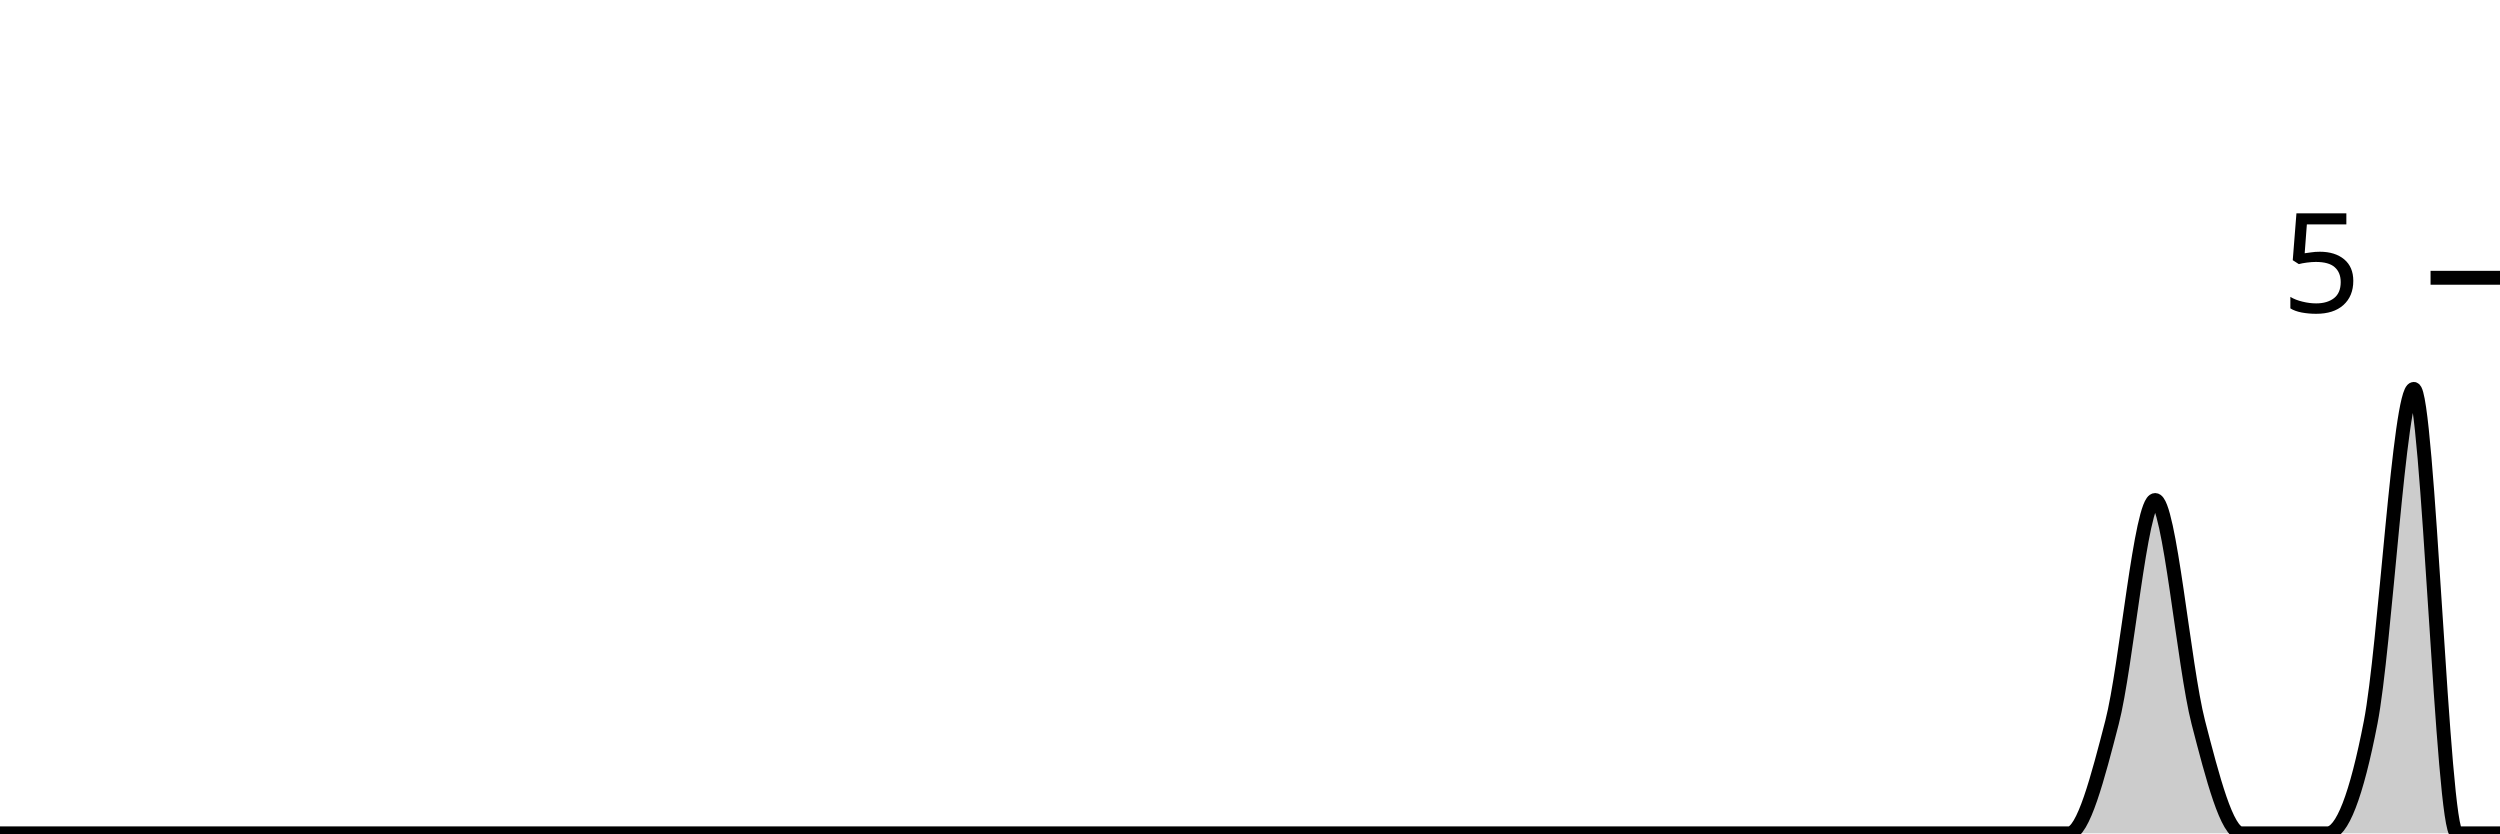
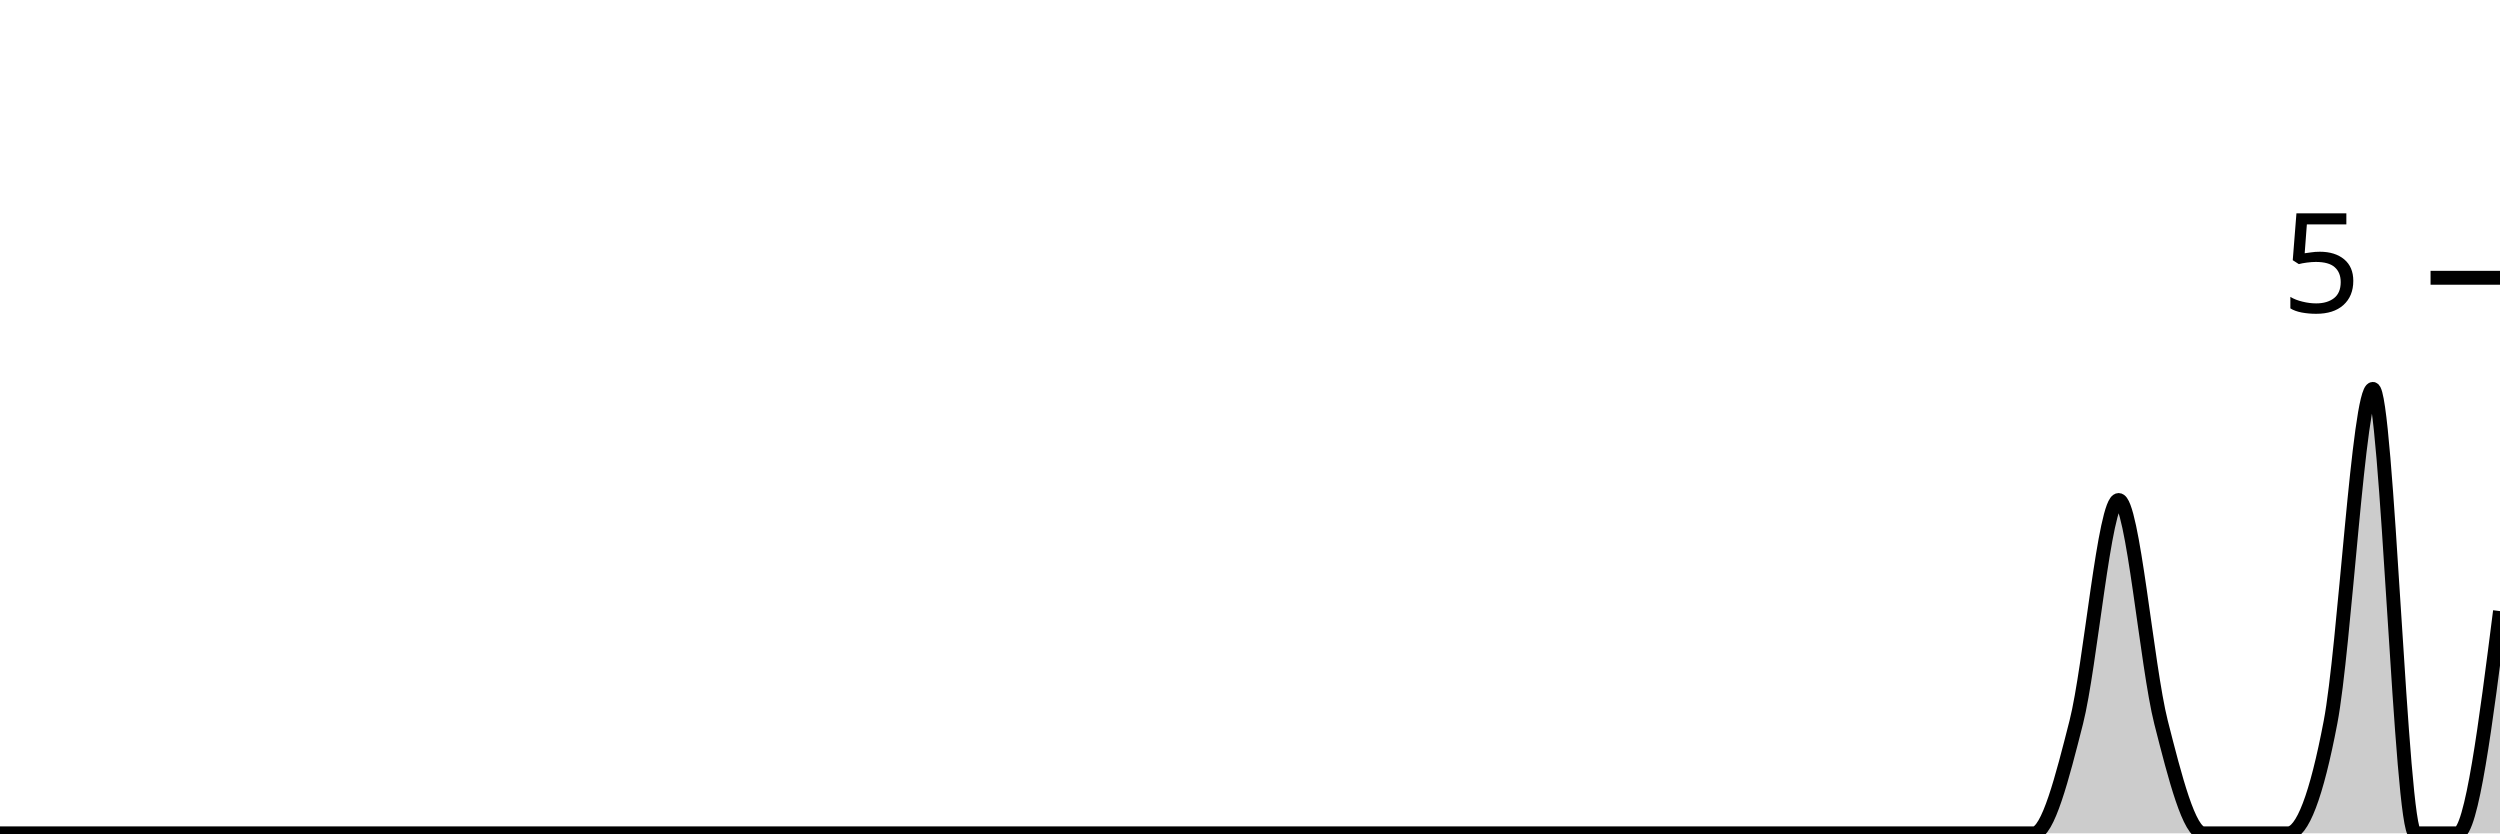
<svg xmlns="http://www.w3.org/2000/svg" viewBox="0 0 180 60">
  <g transform="translate(0,20)">
-     <path class="area" fill="rgba(0, 0, 0, 0.2)" d="M0,40C1.034,40,2.069,40,3.103,40C4.138,40,5.172,40,6.207,40C7.241,40,8.276,40,9.31,40C10.345,40,11.379,40,12.414,40C13.448,40,14.483,40,15.517,40C16.552,40,17.586,40,18.621,40C19.655,40,20.69,40,21.724,40C22.759,40,23.793,40,24.828,40C25.862,40,26.897,40,27.931,40C28.966,40,30,40,31.034,40C32.069,40,33.103,40,34.138,40C35.172,40,36.207,40,37.241,40C38.276,40,39.31,40,40.345,40C41.379,40,42.414,40,43.448,40C44.483,40,45.517,40,46.552,40C47.586,40,48.621,40,49.655,40C50.69,40,51.724,40,52.759,40C53.793,40,54.828,40,55.862,40C56.897,40,57.931,40,58.966,40C60,40,61.034,40,62.069,40C63.103,40,64.138,40,65.172,40C66.207,40,67.241,40,68.276,40C69.31,40,70.345,40,71.379,40C72.414,40,73.448,40,74.483,40C75.517,40,76.552,40,77.586,40C78.621,40,79.655,40,80.69,40C81.724,40,82.759,40,83.793,40C84.828,40,85.862,40,86.897,40C87.931,40,88.966,40,90,40C91.034,40,92.069,40,93.103,40C94.138,40,95.172,40,96.207,40C97.241,40,98.276,40,99.31,40C100.345,40,101.379,40,102.414,40C103.448,40,104.483,40,105.517,40C106.552,40,107.586,40,108.621,40C109.655,40,110.69,40,111.724,40C112.759,40,113.793,40,114.828,40C115.862,40,116.897,40,117.931,40C118.966,40,120,40,121.034,40C122.069,40,123.103,40,124.138,40C125.172,40,126.207,40,127.241,40C128.276,40,129.31,40,130.345,40C131.379,40,132.414,40,133.448,40C134.483,40,135.517,40,136.552,40C137.586,40,138.621,40,139.655,40C140.69,40,141.724,40,142.759,40C143.793,40,144.828,40,145.862,40C146.897,40,147.931,40,148.966,40C150,40,151.034,36,152.069,32C153.103,28,154.138,16,155.172,16C156.207,16,157.241,28,158.276,32C159.31,36,160.345,40,161.379,40C162.414,40,163.448,40,164.483,40C165.517,40,166.552,40,167.586,40C168.621,40,169.655,37.333,170.69,32C171.724,26.667,172.759,8,173.793,8C174.828,8,175.862,40,176.897,40C177.931,40,178.966,40,180,40L180,40C178.966,40,177.931,40,176.897,40C175.862,40,174.828,40,173.793,40C172.759,40,171.724,40,170.69,40C169.655,40,168.621,40,167.586,40C166.552,40,165.517,40,164.483,40C163.448,40,162.414,40,161.379,40C160.345,40,159.31,40,158.276,40C157.241,40,156.207,40,155.172,40C154.138,40,153.103,40,152.069,40C151.034,40,150,40,148.966,40C147.931,40,146.897,40,145.862,40C144.828,40,143.793,40,142.759,40C141.724,40,140.69,40,139.655,40C138.621,40,137.586,40,136.552,40C135.517,40,134.483,40,133.448,40C132.414,40,131.379,40,130.345,40C129.31,40,128.276,40,127.241,40C126.207,40,125.172,40,124.138,40C123.103,40,122.069,40,121.034,40C120,40,118.966,40,117.931,40C116.897,40,115.862,40,114.828,40C113.793,40,112.759,40,111.724,40C110.69,40,109.655,40,108.621,40C107.586,40,106.552,40,105.517,40C104.483,40,103.448,40,102.414,40C101.379,40,100.345,40,99.31,40C98.276,40,97.241,40,96.207,40C95.172,40,94.138,40,93.103,40C92.069,40,91.034,40,90,40C88.966,40,87.931,40,86.897,40C85.862,40,84.828,40,83.793,40C82.759,40,81.724,40,80.69,40C79.655,40,78.621,40,77.586,40C76.552,40,75.517,40,74.483,40C73.448,40,72.414,40,71.379,40C70.345,40,69.31,40,68.276,40C67.241,40,66.207,40,65.172,40C64.138,40,63.103,40,62.069,40C61.034,40,60,40,58.966,40C57.931,40,56.897,40,55.862,40C54.828,40,53.793,40,52.759,40C51.724,40,50.69,40,49.655,40C48.621,40,47.586,40,46.552,40C45.517,40,44.483,40,43.448,40C42.414,40,41.379,40,40.345,40C39.31,40,38.276,40,37.241,40C36.207,40,35.172,40,34.138,40C33.103,40,32.069,40,31.034,40C30,40,28.966,40,27.931,40C26.897,40,25.862,40,24.828,40C23.793,40,22.759,40,21.724,40C20.69,40,19.655,40,18.621,40C17.586,40,16.552,40,15.517,40C14.483,40,13.448,40,12.414,40C11.379,40,10.345,40,9.31,40C8.276,40,7.241,40,6.207,40C5.172,40,4.138,40,3.103,40C2.069,40,1.034,40,0,40Z" />
-     <path class="line" stroke="black" fill="none" d="M0,40C1.034,40,2.069,40,3.103,40C4.138,40,5.172,40,6.207,40C7.241,40,8.276,40,9.31,40C10.345,40,11.379,40,12.414,40C13.448,40,14.483,40,15.517,40C16.552,40,17.586,40,18.621,40C19.655,40,20.69,40,21.724,40C22.759,40,23.793,40,24.828,40C25.862,40,26.897,40,27.931,40C28.966,40,30,40,31.034,40C32.069,40,33.103,40,34.138,40C35.172,40,36.207,40,37.241,40C38.276,40,39.31,40,40.345,40C41.379,40,42.414,40,43.448,40C44.483,40,45.517,40,46.552,40C47.586,40,48.621,40,49.655,40C50.69,40,51.724,40,52.759,40C53.793,40,54.828,40,55.862,40C56.897,40,57.931,40,58.966,40C60,40,61.034,40,62.069,40C63.103,40,64.138,40,65.172,40C66.207,40,67.241,40,68.276,40C69.31,40,70.345,40,71.379,40C72.414,40,73.448,40,74.483,40C75.517,40,76.552,40,77.586,40C78.621,40,79.655,40,80.69,40C81.724,40,82.759,40,83.793,40C84.828,40,85.862,40,86.897,40C87.931,40,88.966,40,90,40C91.034,40,92.069,40,93.103,40C94.138,40,95.172,40,96.207,40C97.241,40,98.276,40,99.31,40C100.345,40,101.379,40,102.414,40C103.448,40,104.483,40,105.517,40C106.552,40,107.586,40,108.621,40C109.655,40,110.69,40,111.724,40C112.759,40,113.793,40,114.828,40C115.862,40,116.897,40,117.931,40C118.966,40,120,40,121.034,40C122.069,40,123.103,40,124.138,40C125.172,40,126.207,40,127.241,40C128.276,40,129.31,40,130.345,40C131.379,40,132.414,40,133.448,40C134.483,40,135.517,40,136.552,40C137.586,40,138.621,40,139.655,40C140.69,40,141.724,40,142.759,40C143.793,40,144.828,40,145.862,40C146.897,40,147.931,40,148.966,40C150,40,151.034,36,152.069,32C153.103,28,154.138,16,155.172,16C156.207,16,157.241,28,158.276,32C159.31,36,160.345,40,161.379,40C162.414,40,163.448,40,164.483,40C165.517,40,166.552,40,167.586,40C168.621,40,169.655,37.333,170.69,32C171.724,26.667,172.759,8,173.793,8C174.828,8,175.862,40,176.897,40C177.931,40,178.966,40,180,40" />
+     <path class="area" fill="rgba(0, 0, 0, 0.2)" d="M0,40C1.017,40,2.034,40,3.051,40C4.068,40,5.085,40,6.102,40C7.119,40,8.136,40,9.153,40C10.169,40,11.186,40,12.203,40C13.22,40,14.237,40,15.254,40C16.271,40,17.288,40,18.305,40C19.322,40,20.339,40,21.356,40C22.373,40,23.39,40,24.407,40C25.424,40,26.441,40,27.458,40C28.475,40,29.492,40,30.508,40C31.525,40,32.542,40,33.559,40C34.576,40,35.593,40,36.61,40C37.627,40,38.644,40,39.661,40C40.678,40,41.695,40,42.712,40C43.729,40,44.746,40,45.763,40C46.78,40,47.797,40,48.814,40C49.831,40,50.847,40,51.864,40C52.881,40,53.898,40,54.915,40C55.932,40,56.949,40,57.966,40C58.983,40,60,40,61.017,40C62.034,40,63.051,40,64.068,40C65.085,40,66.102,40,67.119,40C68.136,40,69.153,40,70.169,40C71.186,40,72.203,40,73.22,40C74.237,40,75.254,40,76.271,40C77.288,40,78.305,40,79.322,40C80.339,40,81.356,40,82.373,40C83.39,40,84.407,40,85.424,40C86.441,40,87.458,40,88.475,40C89.492,40,90.508,40,91.525,40C92.542,40,93.559,40,94.576,40C95.593,40,96.61,40,97.627,40C98.644,40,99.661,40,100.678,40C101.695,40,102.712,40,103.729,40C104.746,40,105.763,40,106.78,40C107.797,40,108.814,40,109.831,40C110.847,40,111.864,40,112.881,40C113.898,40,114.915,40,115.932,40C116.949,40,117.966,40,118.983,40C120,40,121.017,40,122.034,40C123.051,40,124.068,40,125.085,40C126.102,40,127.119,40,128.136,40C129.153,40,130.169,40,131.186,40C132.203,40,133.22,40,134.237,40C135.254,40,136.271,40,137.288,40C138.305,40,139.322,40,140.339,40C141.356,40,142.373,40,143.39,40C144.407,40,145.424,40,146.441,40C147.458,40,148.475,36,149.492,32C150.508,28,151.525,16,152.542,16C153.559,16,154.576,28,155.593,32C156.61,36,157.627,40,158.644,40C159.661,40,160.678,40,161.695,40C162.712,40,163.729,40,164.746,40C165.763,40,166.78,37.333,167.797,32C168.814,26.667,169.831,8,170.847,8C171.864,8,172.881,40,173.898,40C174.915,40,175.932,40,176.949,40C177.966,40,178.983,32,180,24L180,40C178.983,40,177.966,40,176.949,40C175.932,40,174.915,40,173.898,40C172.881,40,171.864,40,170.847,40C169.831,40,168.814,40,167.797,40C166.78,40,165.763,40,164.746,40C163.729,40,162.712,40,161.695,40C160.678,40,159.661,40,158.644,40C157.627,40,156.61,40,155.593,40C154.576,40,153.559,40,152.542,40C151.525,40,150.508,40,149.492,40C148.475,40,147.458,40,146.441,40C145.424,40,144.407,40,143.39,40C142.373,40,141.356,40,140.339,40C139.322,40,138.305,40,137.288,40C136.271,40,135.254,40,134.237,40C133.22,40,132.203,40,131.186,40C130.169,40,129.153,40,128.136,40C127.119,40,126.102,40,125.085,40C124.068,40,123.051,40,122.034,40C121.017,40,120,40,118.983,40C117.966,40,116.949,40,115.932,40C114.915,40,113.898,40,112.881,40C111.864,40,110.847,40,109.831,40C108.814,40,107.797,40,106.78,40C105.763,40,104.746,40,103.729,40C102.712,40,101.695,40,100.678,40C99.661,40,98.644,40,97.627,40C96.61,40,95.593,40,94.576,40C93.559,40,92.542,40,91.525,40C90.508,40,89.492,40,88.475,40C87.458,40,86.441,40,85.424,40C84.407,40,83.39,40,82.373,40C81.356,40,80.339,40,79.322,40C78.305,40,77.288,40,76.271,40C75.254,40,74.237,40,73.22,40C72.203,40,71.186,40,70.169,40C69.153,40,68.136,40,67.119,40C66.102,40,65.085,40,64.068,40C63.051,40,62.034,40,61.017,40C60,40,58.983,40,57.966,40C56.949,40,55.932,40,54.915,40C53.898,40,52.881,40,51.864,40C50.847,40,49.831,40,48.814,40C47.797,40,46.78,40,45.763,40C44.746,40,43.729,40,42.712,40C41.695,40,40.678,40,39.661,40C38.644,40,37.627,40,36.61,40C35.593,40,34.576,40,33.559,40C32.542,40,31.525,40,30.508,40C29.492,40,28.475,40,27.458,40C26.441,40,25.424,40,24.407,40C23.39,40,22.373,40,21.356,40C20.339,40,19.322,40,18.305,40C17.288,40,16.271,40,15.254,40C14.237,40,13.22,40,12.203,40C11.186,40,10.169,40,9.153,40C8.136,40,7.119,40,6.102,40C5.085,40,4.068,40,3.051,40C2.034,40,1.017,40,0,40Z" />
+     <path class="line" stroke="black" fill="none" d="M0,40C1.017,40,2.034,40,3.051,40C4.068,40,5.085,40,6.102,40C7.119,40,8.136,40,9.153,40C10.169,40,11.186,40,12.203,40C13.22,40,14.237,40,15.254,40C16.271,40,17.288,40,18.305,40C19.322,40,20.339,40,21.356,40C22.373,40,23.39,40,24.407,40C25.424,40,26.441,40,27.458,40C28.475,40,29.492,40,30.508,40C31.525,40,32.542,40,33.559,40C34.576,40,35.593,40,36.61,40C37.627,40,38.644,40,39.661,40C40.678,40,41.695,40,42.712,40C43.729,40,44.746,40,45.763,40C46.78,40,47.797,40,48.814,40C49.831,40,50.847,40,51.864,40C52.881,40,53.898,40,54.915,40C55.932,40,56.949,40,57.966,40C58.983,40,60,40,61.017,40C62.034,40,63.051,40,64.068,40C65.085,40,66.102,40,67.119,40C68.136,40,69.153,40,70.169,40C71.186,40,72.203,40,73.22,40C74.237,40,75.254,40,76.271,40C77.288,40,78.305,40,79.322,40C80.339,40,81.356,40,82.373,40C83.39,40,84.407,40,85.424,40C86.441,40,87.458,40,88.475,40C89.492,40,90.508,40,91.525,40C92.542,40,93.559,40,94.576,40C95.593,40,96.61,40,97.627,40C98.644,40,99.661,40,100.678,40C101.695,40,102.712,40,103.729,40C104.746,40,105.763,40,106.78,40C107.797,40,108.814,40,109.831,40C110.847,40,111.864,40,112.881,40C113.898,40,114.915,40,115.932,40C116.949,40,117.966,40,118.983,40C120,40,121.017,40,122.034,40C123.051,40,124.068,40,125.085,40C126.102,40,127.119,40,128.136,40C129.153,40,130.169,40,131.186,40C132.203,40,133.22,40,134.237,40C135.254,40,136.271,40,137.288,40C138.305,40,139.322,40,140.339,40C141.356,40,142.373,40,143.39,40C144.407,40,145.424,40,146.441,40C147.458,40,148.475,36,149.492,32C150.508,28,151.525,16,152.542,16C153.559,16,154.576,28,155.593,32C156.61,36,157.627,40,158.644,40C159.661,40,160.678,40,161.695,40C162.712,40,163.729,40,164.746,40C165.763,40,166.78,37.333,167.797,32C168.814,26.667,169.831,8,170.847,8C171.864,8,172.881,40,173.898,40C174.915,40,175.932,40,176.949,40C177.966,40,178.983,32,180,24" />
    <path class="axis-ceiling" stroke-width="1" stroke="black" fill="none" d="M175,0L180,0" />
    <text class="axis-ceiling-label" font-family="sans-serif" text-anchor="end" font-size="10px" x="170" y="2.5">5</text>
  </g>
</svg>
